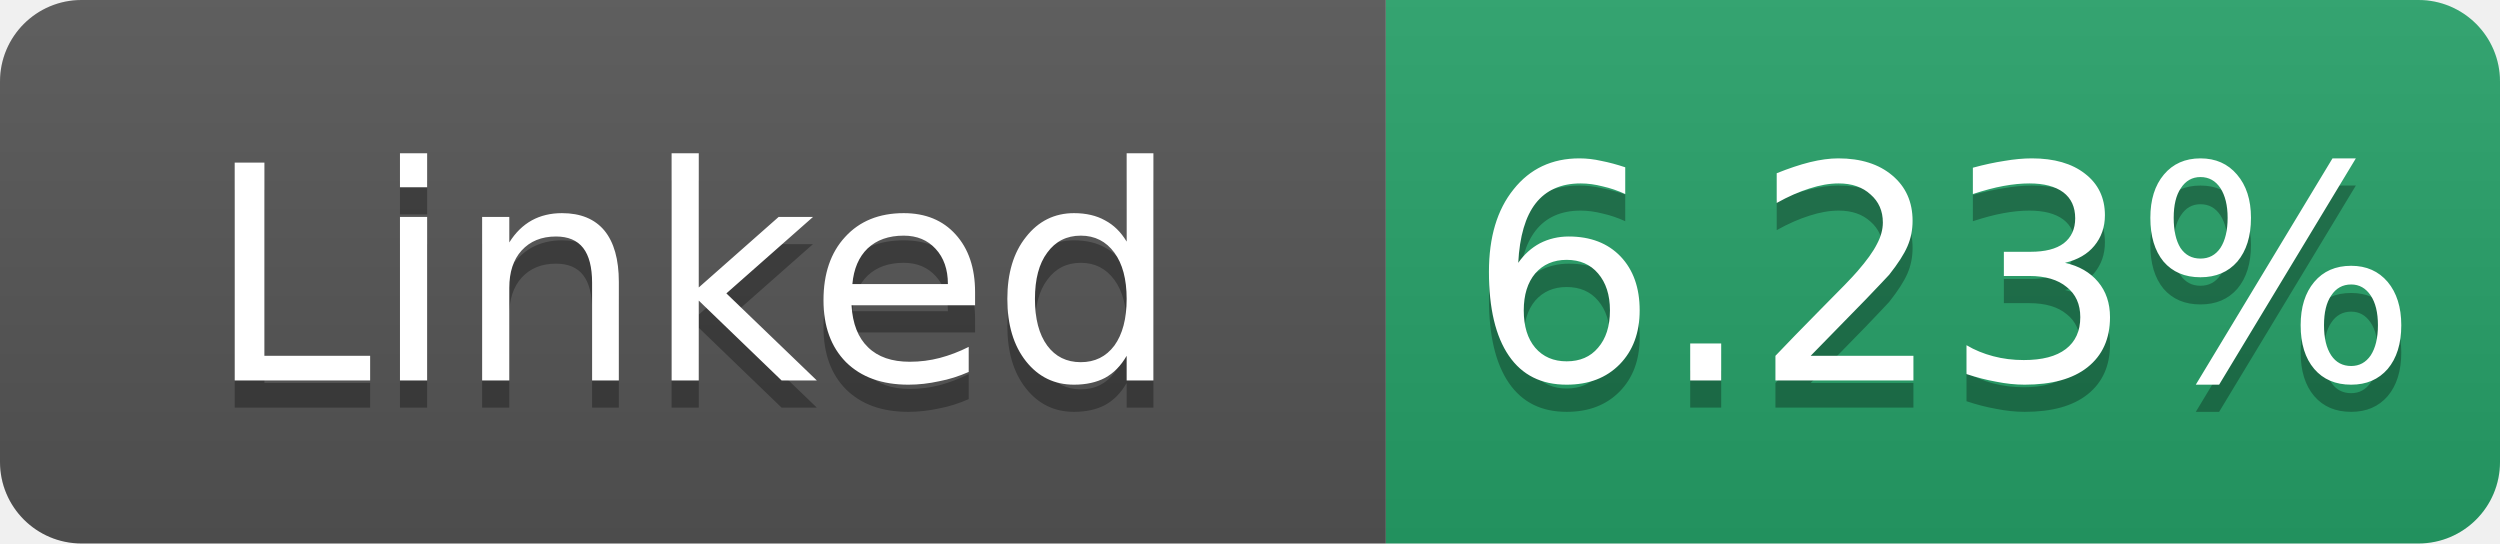
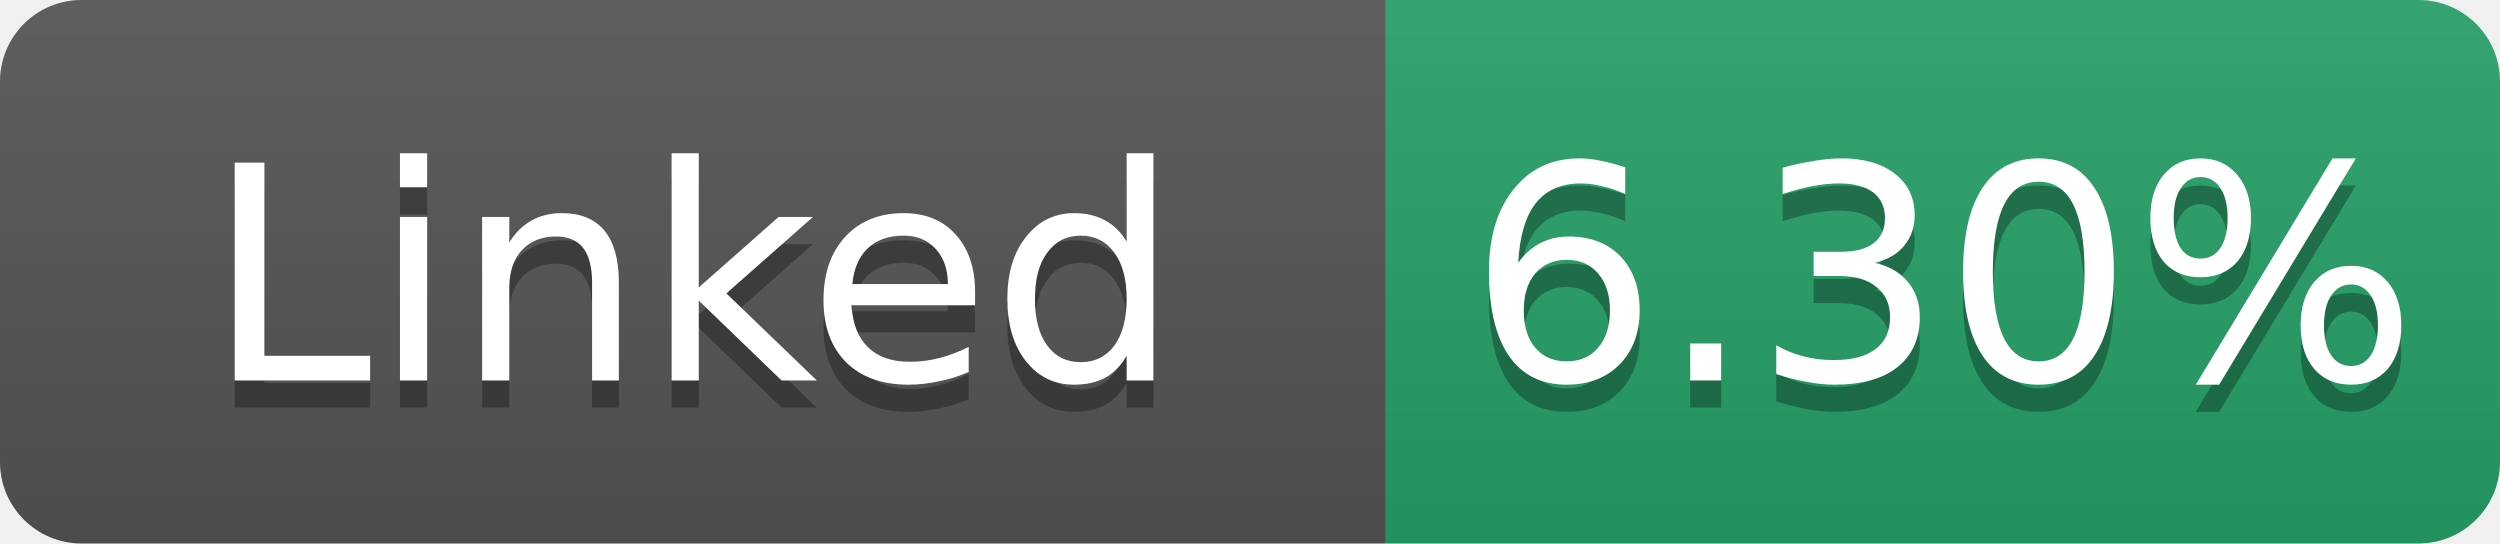
- <svg xmlns="http://www.w3.org/2000/svg" width="92" height="20" role="img" aria-label="Linked: 6.23%">
+ <svg xmlns="http://www.w3.org/2000/svg" width="92" height="20" role="img" aria-label="Linked: 6.30%">
  <linearGradient id="s" x2="0" y2="100%">
    <stop offset="0" stop-color="#bbb" stop-opacity=".1" />
    <stop offset="1" stop-opacity=".1" />
  </linearGradient>
  <clipPath id="r">
    <rect width="92" height="20" rx="3" fill="#fff" />
  </clipPath>
  <g clip-path="url(#r)">
    <rect width="51" height="20" fill="#555" />
    <rect x="51" width="41" height="20" fill="#26a269" />
    <rect width="92" height="20" fill="url(#s)" />
  </g>
  <g fill="#fff" text-anchor="middle" font-family="Verdana,Geneva,DejaVu Sans,sans-serif" font-size="11">
    <text x="25.5" y="15" fill="#010101" fill-opacity=".3">Linked</text>
    <text x="25.5" y="14">Linked</text>
-     <text x="71.5" y="15" fill="#010101" fill-opacity=".3">6.23%</text>
-     <text x="71.5" y="14">6.23%</text>
+     <text x="71.5" y="15" fill="#010101" fill-opacity=".3">6.30%</text>
+     <text x="71.5" y="14">6.30%</text>
  </g>
</svg>
